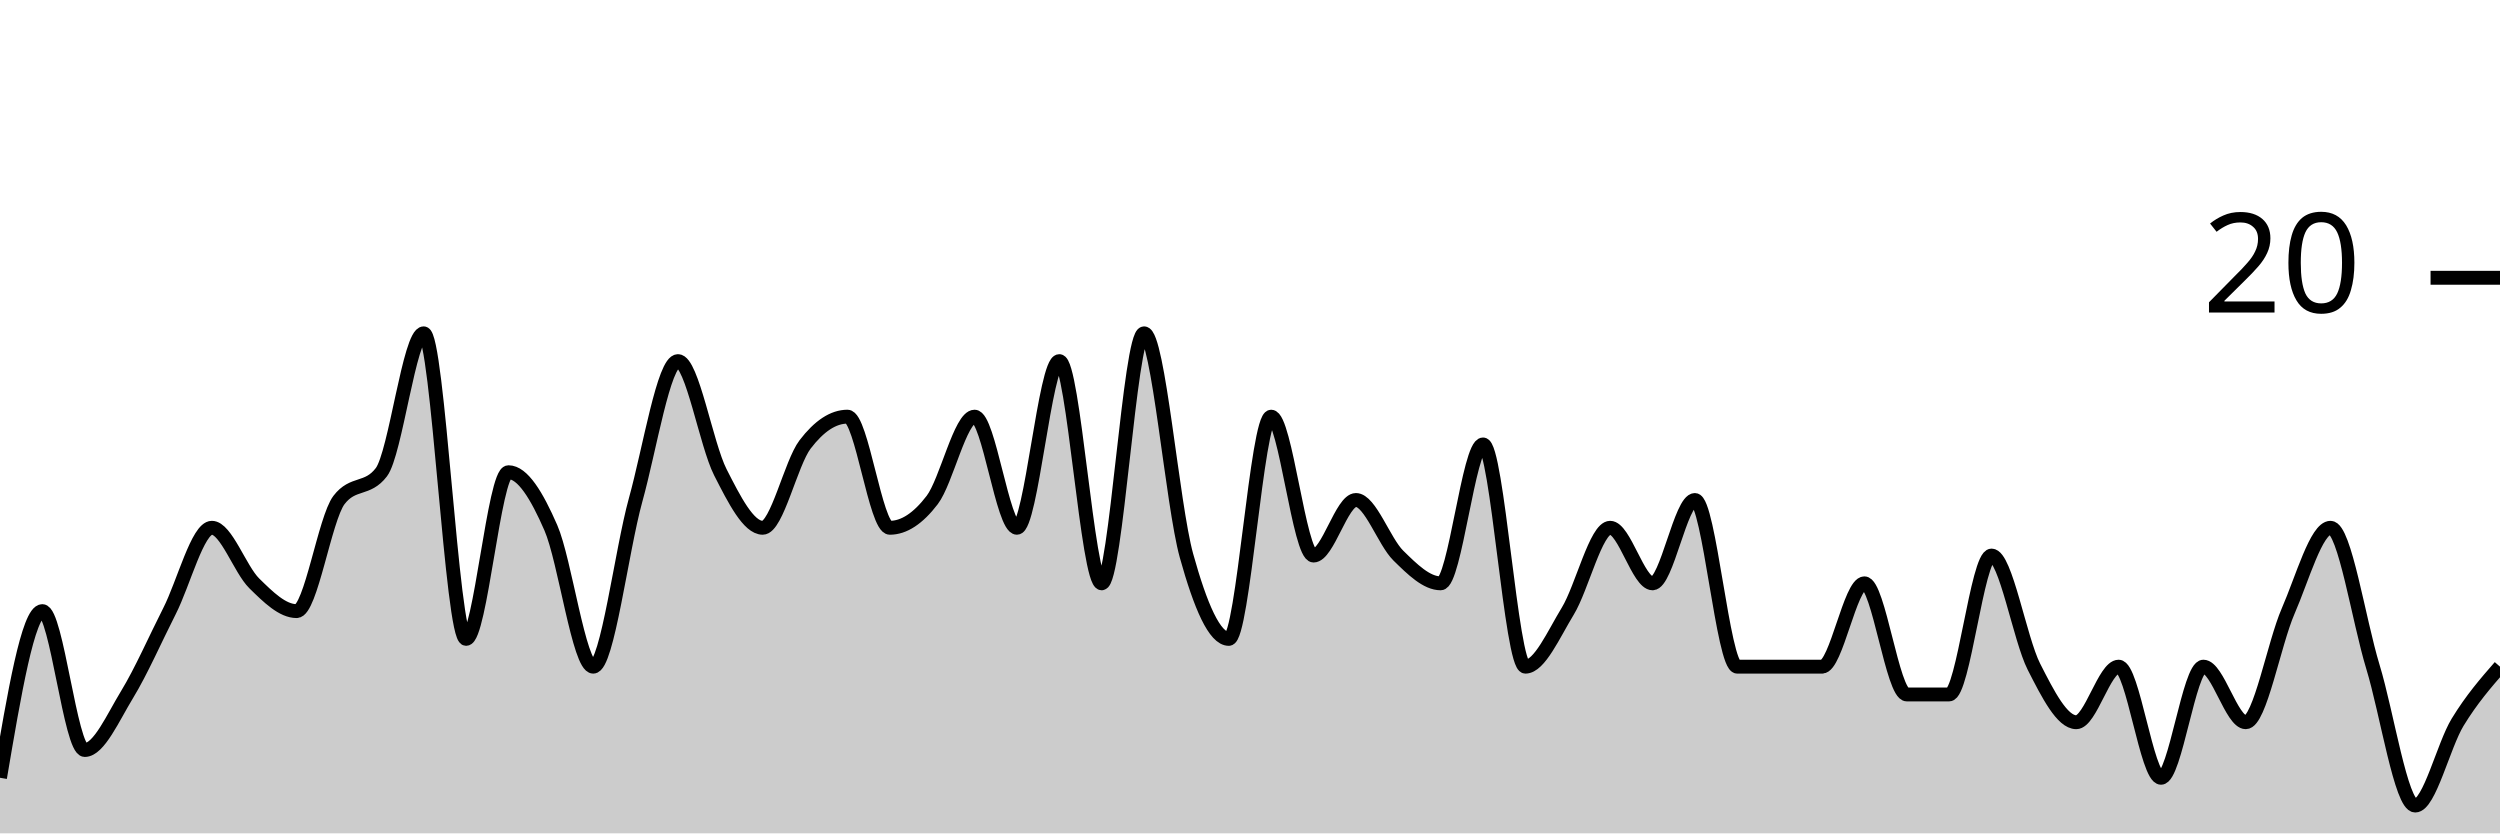
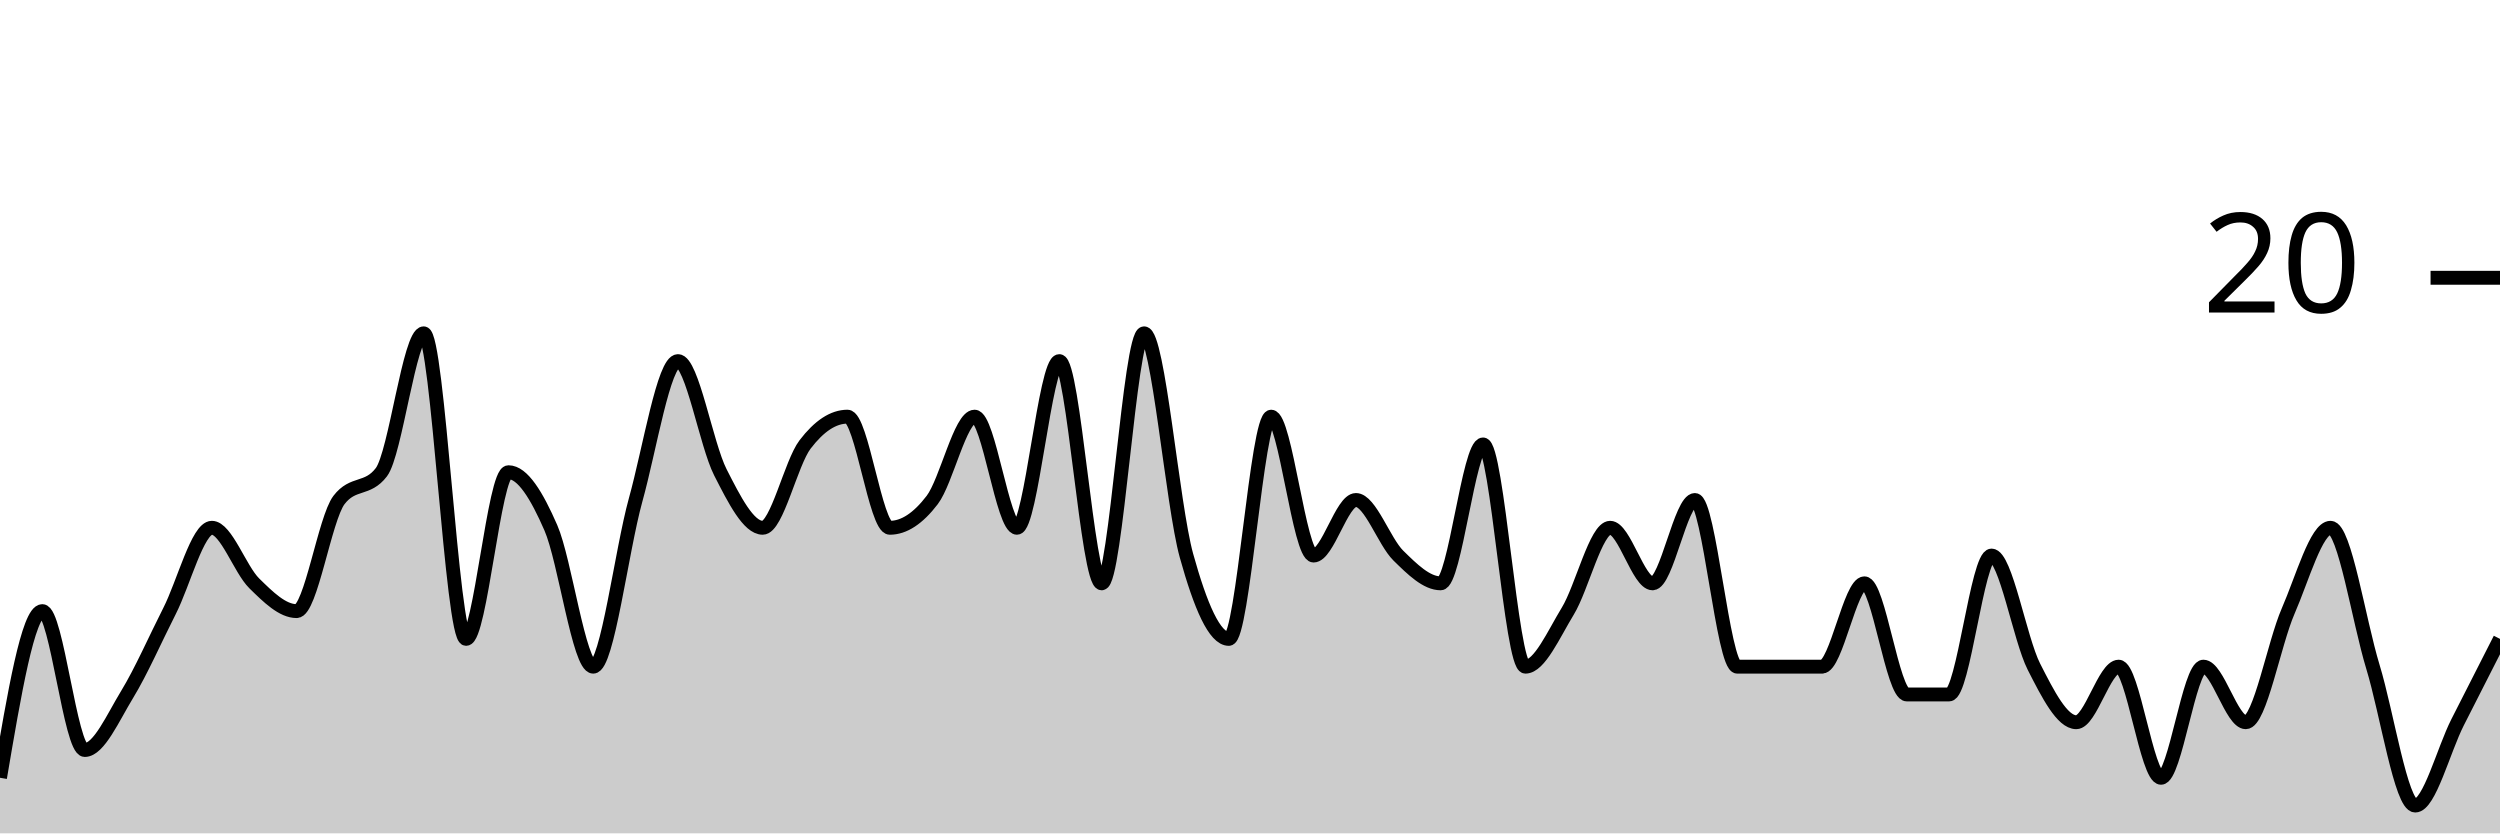
<svg xmlns="http://www.w3.org/2000/svg" viewBox="0 0 180 60">
  <g transform="translate(0,20)">
-     <path class="area" fill="rgba(0, 0, 0, 0.2)" d="M0,36C1.017,30,2.034,24,3.051,24C4.068,24,5.085,34,6.102,34C7.119,34,8.136,31.667,9.153,30C10.169,28.333,11.186,26,12.203,24C13.22,22,14.237,18,15.254,18C16.271,18,17.288,21,18.305,22C19.322,23,20.339,24,21.356,24C22.373,24,23.39,17.333,24.407,16C25.424,14.667,26.441,15.333,27.458,14C28.475,12.667,29.492,4,30.508,4C31.525,4,32.542,26,33.559,26C34.576,26,35.593,14,36.61,14C37.627,14,38.644,15.667,39.661,18C40.678,20.333,41.695,28,42.712,28C43.729,28,44.746,19.667,45.763,16C46.78,12.333,47.797,6,48.814,6C49.831,6,50.847,12,51.864,14C52.881,16,53.898,18,54.915,18C55.932,18,56.949,13.333,57.966,12C58.983,10.667,60,10,61.017,10C62.034,10,63.051,18,64.068,18C65.085,18,66.102,17.333,67.119,16C68.136,14.667,69.153,10,70.169,10C71.186,10,72.203,18,73.22,18C74.237,18,75.254,6,76.271,6C77.288,6,78.305,22,79.322,22C80.339,22,81.356,4,82.373,4C83.39,4,84.407,16.333,85.424,20C86.441,23.667,87.458,26,88.475,26C89.492,26,90.508,10,91.525,10C92.542,10,93.559,20,94.576,20C95.593,20,96.61,16,97.627,16C98.644,16,99.661,19,100.678,20C101.695,21,102.712,22,103.729,22C104.746,22,105.763,12,106.78,12C107.797,12,108.814,28,109.831,28C110.847,28,111.864,25.667,112.881,24C113.898,22.333,114.915,18,115.932,18C116.949,18,117.966,22,118.983,22C120,22,121.017,16,122.034,16C123.051,16,124.068,28,125.085,28C126.102,28,127.119,28,128.136,28C129.153,28,130.169,28,131.186,28C132.203,28,133.22,22,134.237,22C135.254,22,136.271,30,137.288,30C138.305,30,139.322,30,140.339,30C141.356,30,142.373,20,143.39,20C144.407,20,145.424,26,146.441,28C147.458,30,148.475,32,149.492,32C150.508,32,151.525,28,152.542,28C153.559,28,154.576,36,155.593,36C156.61,36,157.627,28,158.644,28C159.661,28,160.678,32,161.695,32C162.712,32,163.729,26.333,164.746,24C165.763,21.667,166.78,18,167.797,18C168.814,18,169.831,24.667,170.847,28C171.864,31.333,172.881,38,173.898,38C174.915,38,175.932,33.667,176.949,32C177.966,30.333,178.983,29.167,180,28L180,40C178.983,40,177.966,40,176.949,40C175.932,40,174.915,40,173.898,40C172.881,40,171.864,40,170.847,40C169.831,40,168.814,40,167.797,40C166.78,40,165.763,40,164.746,40C163.729,40,162.712,40,161.695,40C160.678,40,159.661,40,158.644,40C157.627,40,156.61,40,155.593,40C154.576,40,153.559,40,152.542,40C151.525,40,150.508,40,149.492,40C148.475,40,147.458,40,146.441,40C145.424,40,144.407,40,143.39,40C142.373,40,141.356,40,140.339,40C139.322,40,138.305,40,137.288,40C136.271,40,135.254,40,134.237,40C133.22,40,132.203,40,131.186,40C130.169,40,129.153,40,128.136,40C127.119,40,126.102,40,125.085,40C124.068,40,123.051,40,122.034,40C121.017,40,120,40,118.983,40C117.966,40,116.949,40,115.932,40C114.915,40,113.898,40,112.881,40C111.864,40,110.847,40,109.831,40C108.814,40,107.797,40,106.78,40C105.763,40,104.746,40,103.729,40C102.712,40,101.695,40,100.678,40C99.661,40,98.644,40,97.627,40C96.61,40,95.593,40,94.576,40C93.559,40,92.542,40,91.525,40C90.508,40,89.492,40,88.475,40C87.458,40,86.441,40,85.424,40C84.407,40,83.39,40,82.373,40C81.356,40,80.339,40,79.322,40C78.305,40,77.288,40,76.271,40C75.254,40,74.237,40,73.22,40C72.203,40,71.186,40,70.169,40C69.153,40,68.136,40,67.119,40C66.102,40,65.085,40,64.068,40C63.051,40,62.034,40,61.017,40C60,40,58.983,40,57.966,40C56.949,40,55.932,40,54.915,40C53.898,40,52.881,40,51.864,40C50.847,40,49.831,40,48.814,40C47.797,40,46.78,40,45.763,40C44.746,40,43.729,40,42.712,40C41.695,40,40.678,40,39.661,40C38.644,40,37.627,40,36.61,40C35.593,40,34.576,40,33.559,40C32.542,40,31.525,40,30.508,40C29.492,40,28.475,40,27.458,40C26.441,40,25.424,40,24.407,40C23.39,40,22.373,40,21.356,40C20.339,40,19.322,40,18.305,40C17.288,40,16.271,40,15.254,40C14.237,40,13.22,40,12.203,40C11.186,40,10.169,40,9.153,40C8.136,40,7.119,40,6.102,40C5.085,40,4.068,40,3.051,40C2.034,40,1.017,40,0,40Z" />
-     <path class="line" stroke="black" fill="none" d="M0,36C1.017,30,2.034,24,3.051,24C4.068,24,5.085,34,6.102,34C7.119,34,8.136,31.667,9.153,30C10.169,28.333,11.186,26,12.203,24C13.22,22,14.237,18,15.254,18C16.271,18,17.288,21,18.305,22C19.322,23,20.339,24,21.356,24C22.373,24,23.39,17.333,24.407,16C25.424,14.667,26.441,15.333,27.458,14C28.475,12.667,29.492,4,30.508,4C31.525,4,32.542,26,33.559,26C34.576,26,35.593,14,36.61,14C37.627,14,38.644,15.667,39.661,18C40.678,20.333,41.695,28,42.712,28C43.729,28,44.746,19.667,45.763,16C46.78,12.333,47.797,6,48.814,6C49.831,6,50.847,12,51.864,14C52.881,16,53.898,18,54.915,18C55.932,18,56.949,13.333,57.966,12C58.983,10.667,60,10,61.017,10C62.034,10,63.051,18,64.068,18C65.085,18,66.102,17.333,67.119,16C68.136,14.667,69.153,10,70.169,10C71.186,10,72.203,18,73.22,18C74.237,18,75.254,6,76.271,6C77.288,6,78.305,22,79.322,22C80.339,22,81.356,4,82.373,4C83.39,4,84.407,16.333,85.424,20C86.441,23.667,87.458,26,88.475,26C89.492,26,90.508,10,91.525,10C92.542,10,93.559,20,94.576,20C95.593,20,96.61,16,97.627,16C98.644,16,99.661,19,100.678,20C101.695,21,102.712,22,103.729,22C104.746,22,105.763,12,106.78,12C107.797,12,108.814,28,109.831,28C110.847,28,111.864,25.667,112.881,24C113.898,22.333,114.915,18,115.932,18C116.949,18,117.966,22,118.983,22C120,22,121.017,16,122.034,16C123.051,16,124.068,28,125.085,28C126.102,28,127.119,28,128.136,28C129.153,28,130.169,28,131.186,28C132.203,28,133.22,22,134.237,22C135.254,22,136.271,30,137.288,30C138.305,30,139.322,30,140.339,30C141.356,30,142.373,20,143.39,20C144.407,20,145.424,26,146.441,28C147.458,30,148.475,32,149.492,32C150.508,32,151.525,28,152.542,28C153.559,28,154.576,36,155.593,36C156.61,36,157.627,28,158.644,28C159.661,28,160.678,32,161.695,32C162.712,32,163.729,26.333,164.746,24C165.763,21.667,166.78,18,167.797,18C168.814,18,169.831,24.667,170.847,28C171.864,31.333,172.881,38,173.898,38C174.915,38,175.932,33.667,176.949,32C177.966,30.333,178.983,29.167,180,28" />
+     <path class="area" fill="rgba(0, 0, 0, 0.2)" d="M0,36C1.017,30,2.034,24,3.051,24C4.068,24,5.085,34,6.102,34C7.119,34,8.136,31.667,9.153,30C10.169,28.333,11.186,26,12.203,24C13.22,22,14.237,18,15.254,18C16.271,18,17.288,21,18.305,22C19.322,23,20.339,24,21.356,24C22.373,24,23.39,17.333,24.407,16C25.424,14.667,26.441,15.333,27.458,14C28.475,12.667,29.492,4,30.508,4C31.525,4,32.542,26,33.559,26C34.576,26,35.593,14,36.61,14C37.627,14,38.644,15.667,39.661,18C40.678,20.333,41.695,28,42.712,28C43.729,28,44.746,19.667,45.763,16C46.78,12.333,47.797,6,48.814,6C49.831,6,50.847,12,51.864,14C52.881,16,53.898,18,54.915,18C55.932,18,56.949,13.333,57.966,12C58.983,10.667,60,10,61.017,10C62.034,10,63.051,18,64.068,18C65.085,18,66.102,17.333,67.119,16C68.136,14.667,69.153,10,70.169,10C71.186,10,72.203,18,73.22,18C74.237,18,75.254,6,76.271,6C77.288,6,78.305,22,79.322,22C80.339,22,81.356,4,82.373,4C83.39,4,84.407,16.333,85.424,20C86.441,23.667,87.458,26,88.475,26C89.492,26,90.508,10,91.525,10C92.542,10,93.559,20,94.576,20C95.593,20,96.61,16,97.627,16C98.644,16,99.661,19,100.678,20C101.695,21,102.712,22,103.729,22C104.746,22,105.763,12,106.78,12C107.797,12,108.814,28,109.831,28C110.847,28,111.864,25.667,112.881,24C113.898,22.333,114.915,18,115.932,18C116.949,18,117.966,22,118.983,22C120,22,121.017,16,122.034,16C123.051,16,124.068,28,125.085,28C126.102,28,127.119,28,128.136,28C129.153,28,130.169,28,131.186,28C132.203,28,133.22,22,134.237,22C135.254,22,136.271,30,137.288,30C138.305,30,139.322,30,140.339,30C141.356,30,142.373,20,143.39,20C144.407,20,145.424,26,146.441,28C147.458,30,148.475,32,149.492,32C150.508,32,151.525,28,152.542,28C153.559,28,154.576,36,155.593,36C156.61,36,157.627,28,158.644,28C159.661,28,160.678,32,161.695,32C162.712,32,163.729,26.333,164.746,24C165.763,21.667,166.78,18,167.797,18C168.814,18,169.831,24.667,170.847,28C171.864,31.333,172.881,38,173.898,38C174.915,38,175.932,34,176.949,32C177.966,30,178.983,28,180,26L180,40C178.983,40,177.966,40,176.949,40C175.932,40,174.915,40,173.898,40C172.881,40,171.864,40,170.847,40C169.831,40,168.814,40,167.797,40C166.78,40,165.763,40,164.746,40C163.729,40,162.712,40,161.695,40C160.678,40,159.661,40,158.644,40C157.627,40,156.61,40,155.593,40C154.576,40,153.559,40,152.542,40C151.525,40,150.508,40,149.492,40C148.475,40,147.458,40,146.441,40C145.424,40,144.407,40,143.39,40C142.373,40,141.356,40,140.339,40C139.322,40,138.305,40,137.288,40C136.271,40,135.254,40,134.237,40C133.22,40,132.203,40,131.186,40C130.169,40,129.153,40,128.136,40C127.119,40,126.102,40,125.085,40C124.068,40,123.051,40,122.034,40C121.017,40,120,40,118.983,40C117.966,40,116.949,40,115.932,40C114.915,40,113.898,40,112.881,40C111.864,40,110.847,40,109.831,40C108.814,40,107.797,40,106.78,40C105.763,40,104.746,40,103.729,40C102.712,40,101.695,40,100.678,40C99.661,40,98.644,40,97.627,40C96.61,40,95.593,40,94.576,40C93.559,40,92.542,40,91.525,40C90.508,40,89.492,40,88.475,40C87.458,40,86.441,40,85.424,40C84.407,40,83.39,40,82.373,40C81.356,40,80.339,40,79.322,40C78.305,40,77.288,40,76.271,40C75.254,40,74.237,40,73.22,40C72.203,40,71.186,40,70.169,40C69.153,40,68.136,40,67.119,40C66.102,40,65.085,40,64.068,40C63.051,40,62.034,40,61.017,40C60,40,58.983,40,57.966,40C56.949,40,55.932,40,54.915,40C53.898,40,52.881,40,51.864,40C50.847,40,49.831,40,48.814,40C47.797,40,46.78,40,45.763,40C44.746,40,43.729,40,42.712,40C41.695,40,40.678,40,39.661,40C38.644,40,37.627,40,36.61,40C35.593,40,34.576,40,33.559,40C32.542,40,31.525,40,30.508,40C29.492,40,28.475,40,27.458,40C26.441,40,25.424,40,24.407,40C23.39,40,22.373,40,21.356,40C20.339,40,19.322,40,18.305,40C17.288,40,16.271,40,15.254,40C14.237,40,13.22,40,12.203,40C11.186,40,10.169,40,9.153,40C8.136,40,7.119,40,6.102,40C5.085,40,4.068,40,3.051,40C2.034,40,1.017,40,0,40Z" />
+     <path class="line" stroke="black" fill="none" d="M0,36C1.017,30,2.034,24,3.051,24C4.068,24,5.085,34,6.102,34C7.119,34,8.136,31.667,9.153,30C10.169,28.333,11.186,26,12.203,24C13.22,22,14.237,18,15.254,18C16.271,18,17.288,21,18.305,22C19.322,23,20.339,24,21.356,24C22.373,24,23.39,17.333,24.407,16C25.424,14.667,26.441,15.333,27.458,14C28.475,12.667,29.492,4,30.508,4C31.525,4,32.542,26,33.559,26C34.576,26,35.593,14,36.61,14C37.627,14,38.644,15.667,39.661,18C40.678,20.333,41.695,28,42.712,28C43.729,28,44.746,19.667,45.763,16C46.78,12.333,47.797,6,48.814,6C49.831,6,50.847,12,51.864,14C52.881,16,53.898,18,54.915,18C55.932,18,56.949,13.333,57.966,12C58.983,10.667,60,10,61.017,10C62.034,10,63.051,18,64.068,18C65.085,18,66.102,17.333,67.119,16C68.136,14.667,69.153,10,70.169,10C71.186,10,72.203,18,73.22,18C74.237,18,75.254,6,76.271,6C77.288,6,78.305,22,79.322,22C80.339,22,81.356,4,82.373,4C83.39,4,84.407,16.333,85.424,20C86.441,23.667,87.458,26,88.475,26C89.492,26,90.508,10,91.525,10C92.542,10,93.559,20,94.576,20C95.593,20,96.61,16,97.627,16C98.644,16,99.661,19,100.678,20C101.695,21,102.712,22,103.729,22C104.746,22,105.763,12,106.78,12C107.797,12,108.814,28,109.831,28C110.847,28,111.864,25.667,112.881,24C113.898,22.333,114.915,18,115.932,18C116.949,18,117.966,22,118.983,22C120,22,121.017,16,122.034,16C123.051,16,124.068,28,125.085,28C126.102,28,127.119,28,128.136,28C129.153,28,130.169,28,131.186,28C132.203,28,133.22,22,134.237,22C135.254,22,136.271,30,137.288,30C138.305,30,139.322,30,140.339,30C141.356,30,142.373,20,143.39,20C144.407,20,145.424,26,146.441,28C147.458,30,148.475,32,149.492,32C150.508,32,151.525,28,152.542,28C153.559,28,154.576,36,155.593,36C156.61,36,157.627,28,158.644,28C159.661,28,160.678,32,161.695,32C162.712,32,163.729,26.333,164.746,24C165.763,21.667,166.78,18,167.797,18C168.814,18,169.831,24.667,170.847,28C171.864,31.333,172.881,38,173.898,38C174.915,38,175.932,34,176.949,32C177.966,30,178.983,28,180,26" />
    <path class="axis-ceiling" stroke-width="1" stroke="black" fill="none" d="M175,0L180,0" />
    <text class="axis-ceiling-label" font-family="sans-serif" text-anchor="end" font-size="10px" x="170" y="2.5">20</text>
  </g>
</svg>
